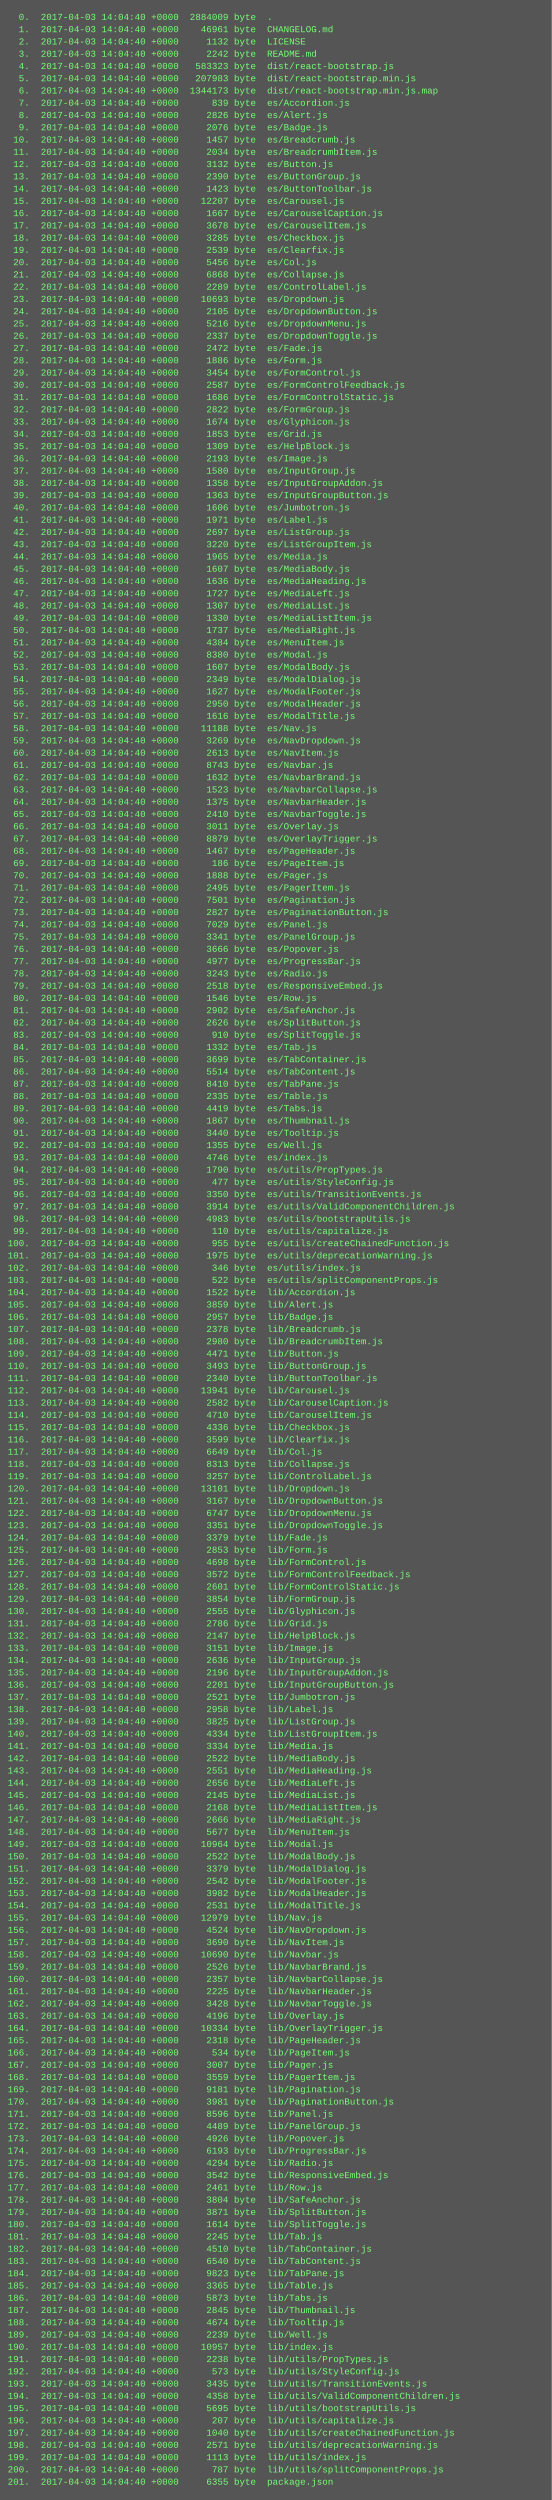
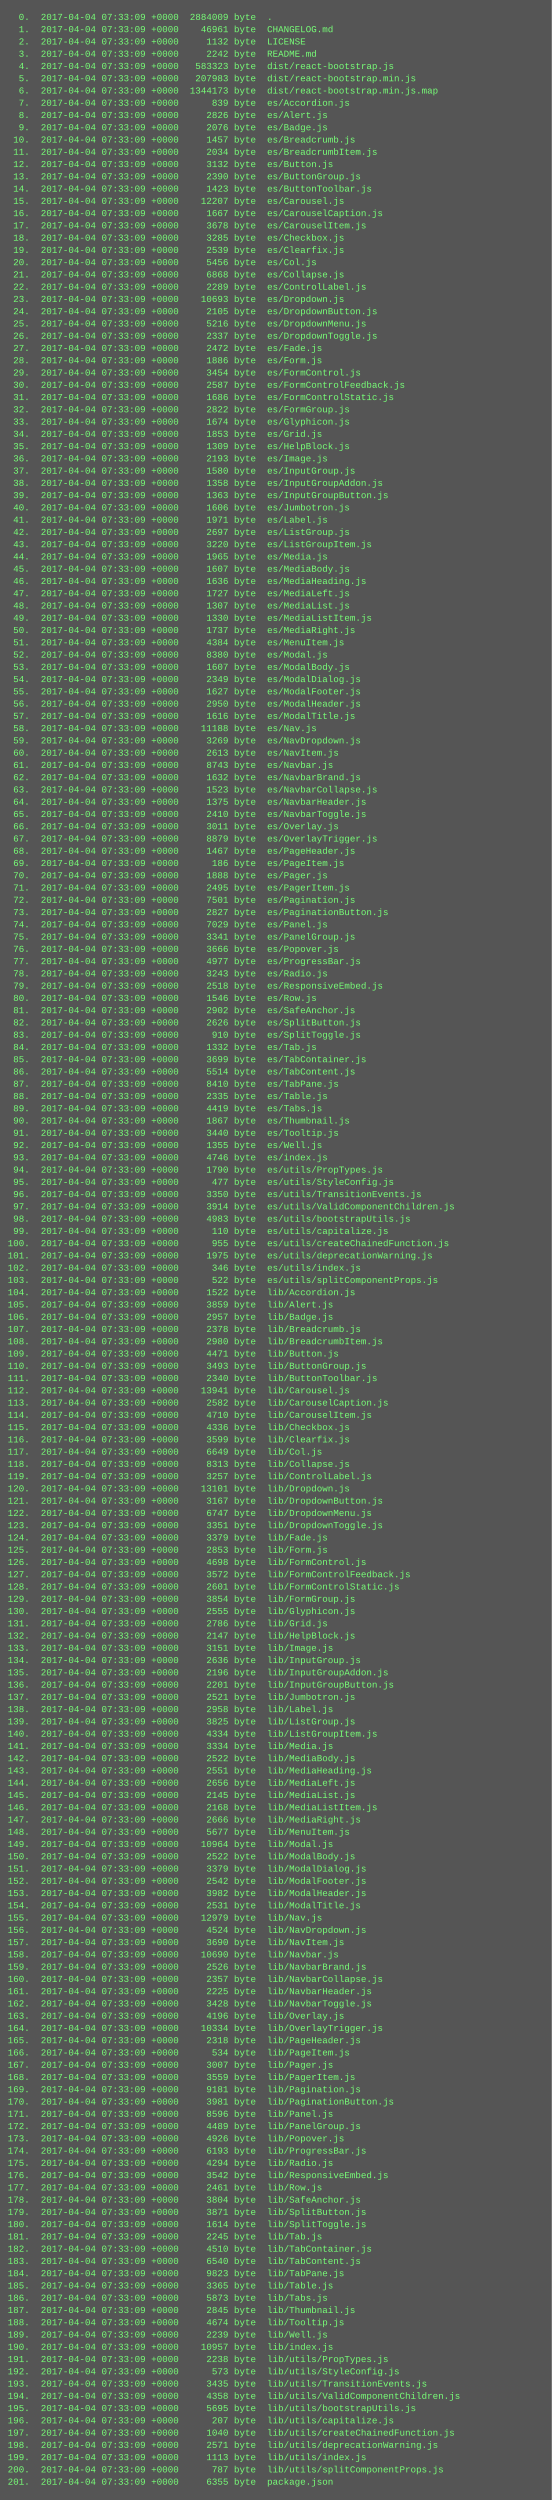
<svg xmlns="http://www.w3.org/2000/svg" height="3262" width="720">
  <rect height="3262" fill="#555" width="720" />
  <text fill="#7f7" font-family="Courier New" font-size="12" xml:space="preserve">
-     <tspan x="10" y="26">  0.  2017-04-03 14:04:40 +0000  2884009 byte  .</tspan>
-     <tspan x="10" y="42">  1.  2017-04-03 14:04:40 +0000    46961 byte  CHANGELOG.md</tspan>
-     <tspan x="10" y="58">  2.  2017-04-03 14:04:40 +0000     1132 byte  LICENSE</tspan>
-     <tspan x="10" y="74">  3.  2017-04-03 14:04:40 +0000     2242 byte  README.md</tspan>
-     <tspan x="10" y="90">  4.  2017-04-03 14:04:40 +0000   583323 byte  dist/react-bootstrap.js</tspan>
-     <tspan x="10" y="106">  5.  2017-04-03 14:04:40 +0000   207983 byte  dist/react-bootstrap.min.js</tspan>
-     <tspan x="10" y="122">  6.  2017-04-03 14:04:40 +0000  1344173 byte  dist/react-bootstrap.min.js.map</tspan>
-     <tspan x="10" y="138">  7.  2017-04-03 14:04:40 +0000      839 byte  es/Accordion.js</tspan>
-     <tspan x="10" y="154">  8.  2017-04-03 14:04:40 +0000     2826 byte  es/Alert.js</tspan>
-     <tspan x="10" y="170">  9.  2017-04-03 14:04:40 +0000     2076 byte  es/Badge.js</tspan>
-     <tspan x="10" y="186"> 10.  2017-04-03 14:04:40 +0000     1457 byte  es/Breadcrumb.js</tspan>
-     <tspan x="10" y="202"> 11.  2017-04-03 14:04:40 +0000     2034 byte  es/BreadcrumbItem.js</tspan>
-     <tspan x="10" y="218"> 12.  2017-04-03 14:04:40 +0000     3132 byte  es/Button.js</tspan>
-     <tspan x="10" y="234"> 13.  2017-04-03 14:04:40 +0000     2390 byte  es/ButtonGroup.js</tspan>
-     <tspan x="10" y="250"> 14.  2017-04-03 14:04:40 +0000     1423 byte  es/ButtonToolbar.js</tspan>
-     <tspan x="10" y="266"> 15.  2017-04-03 14:04:40 +0000    12207 byte  es/Carousel.js</tspan>
-     <tspan x="10" y="282"> 16.  2017-04-03 14:04:40 +0000     1667 byte  es/CarouselCaption.js</tspan>
-     <tspan x="10" y="298"> 17.  2017-04-03 14:04:40 +0000     3678 byte  es/CarouselItem.js</tspan>
-     <tspan x="10" y="314"> 18.  2017-04-03 14:04:40 +0000     3285 byte  es/Checkbox.js</tspan>
-     <tspan x="10" y="330"> 19.  2017-04-03 14:04:40 +0000     2539 byte  es/Clearfix.js</tspan>
-     <tspan x="10" y="346"> 20.  2017-04-03 14:04:40 +0000     5456 byte  es/Col.js</tspan>
-     <tspan x="10" y="362"> 21.  2017-04-03 14:04:40 +0000     6868 byte  es/Collapse.js</tspan>
-     <tspan x="10" y="378"> 22.  2017-04-03 14:04:40 +0000     2289 byte  es/ControlLabel.js</tspan>
-     <tspan x="10" y="394"> 23.  2017-04-03 14:04:40 +0000    10693 byte  es/Dropdown.js</tspan>
-     <tspan x="10" y="410"> 24.  2017-04-03 14:04:40 +0000     2105 byte  es/DropdownButton.js</tspan>
-     <tspan x="10" y="426"> 25.  2017-04-03 14:04:40 +0000     5216 byte  es/DropdownMenu.js</tspan>
-     <tspan x="10" y="442"> 26.  2017-04-03 14:04:40 +0000     2337 byte  es/DropdownToggle.js</tspan>
-     <tspan x="10" y="458"> 27.  2017-04-03 14:04:40 +0000     2472 byte  es/Fade.js</tspan>
-     <tspan x="10" y="474"> 28.  2017-04-03 14:04:40 +0000     1886 byte  es/Form.js</tspan>
-     <tspan x="10" y="490"> 29.  2017-04-03 14:04:40 +0000     3454 byte  es/FormControl.js</tspan>
-     <tspan x="10" y="506"> 30.  2017-04-03 14:04:40 +0000     2587 byte  es/FormControlFeedback.js</tspan>
-     <tspan x="10" y="522"> 31.  2017-04-03 14:04:40 +0000     1686 byte  es/FormControlStatic.js</tspan>
-     <tspan x="10" y="538"> 32.  2017-04-03 14:04:40 +0000     2822 byte  es/FormGroup.js</tspan>
-     <tspan x="10" y="554"> 33.  2017-04-03 14:04:40 +0000     1674 byte  es/Glyphicon.js</tspan>
-     <tspan x="10" y="570"> 34.  2017-04-03 14:04:40 +0000     1853 byte  es/Grid.js</tspan>
-     <tspan x="10" y="586"> 35.  2017-04-03 14:04:40 +0000     1309 byte  es/HelpBlock.js</tspan>
-     <tspan x="10" y="602"> 36.  2017-04-03 14:04:40 +0000     2193 byte  es/Image.js</tspan>
-     <tspan x="10" y="618"> 37.  2017-04-03 14:04:40 +0000     1580 byte  es/InputGroup.js</tspan>
-     <tspan x="10" y="634"> 38.  2017-04-03 14:04:40 +0000     1358 byte  es/InputGroupAddon.js</tspan>
-     <tspan x="10" y="650"> 39.  2017-04-03 14:04:40 +0000     1363 byte  es/InputGroupButton.js</tspan>
-     <tspan x="10" y="666"> 40.  2017-04-03 14:04:40 +0000     1606 byte  es/Jumbotron.js</tspan>
-     <tspan x="10" y="682"> 41.  2017-04-03 14:04:40 +0000     1971 byte  es/Label.js</tspan>
-     <tspan x="10" y="698"> 42.  2017-04-03 14:04:40 +0000     2697 byte  es/ListGroup.js</tspan>
-     <tspan x="10" y="714"> 43.  2017-04-03 14:04:40 +0000     3220 byte  es/ListGroupItem.js</tspan>
-     <tspan x="10" y="730"> 44.  2017-04-03 14:04:40 +0000     1965 byte  es/Media.js</tspan>
-     <tspan x="10" y="746"> 45.  2017-04-03 14:04:40 +0000     1607 byte  es/MediaBody.js</tspan>
-     <tspan x="10" y="762"> 46.  2017-04-03 14:04:40 +0000     1636 byte  es/MediaHeading.js</tspan>
-     <tspan x="10" y="778"> 47.  2017-04-03 14:04:40 +0000     1727 byte  es/MediaLeft.js</tspan>
-     <tspan x="10" y="794"> 48.  2017-04-03 14:04:40 +0000     1307 byte  es/MediaList.js</tspan>
-     <tspan x="10" y="810"> 49.  2017-04-03 14:04:40 +0000     1330 byte  es/MediaListItem.js</tspan>
-     <tspan x="10" y="826"> 50.  2017-04-03 14:04:40 +0000     1737 byte  es/MediaRight.js</tspan>
-     <tspan x="10" y="842"> 51.  2017-04-03 14:04:40 +0000     4384 byte  es/MenuItem.js</tspan>
-     <tspan x="10" y="858"> 52.  2017-04-03 14:04:40 +0000     8380 byte  es/Modal.js</tspan>
-     <tspan x="10" y="874"> 53.  2017-04-03 14:04:40 +0000     1607 byte  es/ModalBody.js</tspan>
-     <tspan x="10" y="890"> 54.  2017-04-03 14:04:40 +0000     2349 byte  es/ModalDialog.js</tspan>
-     <tspan x="10" y="906"> 55.  2017-04-03 14:04:40 +0000     1627 byte  es/ModalFooter.js</tspan>
-     <tspan x="10" y="922"> 56.  2017-04-03 14:04:40 +0000     2950 byte  es/ModalHeader.js</tspan>
-     <tspan x="10" y="938"> 57.  2017-04-03 14:04:40 +0000     1616 byte  es/ModalTitle.js</tspan>
-     <tspan x="10" y="954"> 58.  2017-04-03 14:04:40 +0000    11188 byte  es/Nav.js</tspan>
-     <tspan x="10" y="970"> 59.  2017-04-03 14:04:40 +0000     3269 byte  es/NavDropdown.js</tspan>
-     <tspan x="10" y="986"> 60.  2017-04-03 14:04:40 +0000     2613 byte  es/NavItem.js</tspan>
-     <tspan x="10" y="1002"> 61.  2017-04-03 14:04:40 +0000     8743 byte  es/Navbar.js</tspan>
-     <tspan x="10" y="1018"> 62.  2017-04-03 14:04:40 +0000     1632 byte  es/NavbarBrand.js</tspan>
-     <tspan x="10" y="1034"> 63.  2017-04-03 14:04:40 +0000     1523 byte  es/NavbarCollapse.js</tspan>
-     <tspan x="10" y="1050"> 64.  2017-04-03 14:04:40 +0000     1375 byte  es/NavbarHeader.js</tspan>
-     <tspan x="10" y="1066"> 65.  2017-04-03 14:04:40 +0000     2410 byte  es/NavbarToggle.js</tspan>
-     <tspan x="10" y="1082"> 66.  2017-04-03 14:04:40 +0000     3011 byte  es/Overlay.js</tspan>
-     <tspan x="10" y="1098"> 67.  2017-04-03 14:04:40 +0000     8879 byte  es/OverlayTrigger.js</tspan>
-     <tspan x="10" y="1114"> 68.  2017-04-03 14:04:40 +0000     1467 byte  es/PageHeader.js</tspan>
-     <tspan x="10" y="1130"> 69.  2017-04-03 14:04:40 +0000      186 byte  es/PageItem.js</tspan>
-     <tspan x="10" y="1146"> 70.  2017-04-03 14:04:40 +0000     1888 byte  es/Pager.js</tspan>
-     <tspan x="10" y="1162"> 71.  2017-04-03 14:04:40 +0000     2495 byte  es/PagerItem.js</tspan>
-     <tspan x="10" y="1178"> 72.  2017-04-03 14:04:40 +0000     7501 byte  es/Pagination.js</tspan>
-     <tspan x="10" y="1194"> 73.  2017-04-03 14:04:40 +0000     2827 byte  es/PaginationButton.js</tspan>
-     <tspan x="10" y="1210"> 74.  2017-04-03 14:04:40 +0000     7029 byte  es/Panel.js</tspan>
-     <tspan x="10" y="1226"> 75.  2017-04-03 14:04:40 +0000     3341 byte  es/PanelGroup.js</tspan>
-     <tspan x="10" y="1242"> 76.  2017-04-03 14:04:40 +0000     3666 byte  es/Popover.js</tspan>
-     <tspan x="10" y="1258"> 77.  2017-04-03 14:04:40 +0000     4977 byte  es/ProgressBar.js</tspan>
-     <tspan x="10" y="1274"> 78.  2017-04-03 14:04:40 +0000     3243 byte  es/Radio.js</tspan>
-     <tspan x="10" y="1290"> 79.  2017-04-03 14:04:40 +0000     2518 byte  es/ResponsiveEmbed.js</tspan>
-     <tspan x="10" y="1306"> 80.  2017-04-03 14:04:40 +0000     1546 byte  es/Row.js</tspan>
-     <tspan x="10" y="1322"> 81.  2017-04-03 14:04:40 +0000     2902 byte  es/SafeAnchor.js</tspan>
-     <tspan x="10" y="1338"> 82.  2017-04-03 14:04:40 +0000     2626 byte  es/SplitButton.js</tspan>
-     <tspan x="10" y="1354"> 83.  2017-04-03 14:04:40 +0000      910 byte  es/SplitToggle.js</tspan>
-     <tspan x="10" y="1370"> 84.  2017-04-03 14:04:40 +0000     1332 byte  es/Tab.js</tspan>
-     <tspan x="10" y="1386"> 85.  2017-04-03 14:04:40 +0000     3699 byte  es/TabContainer.js</tspan>
-     <tspan x="10" y="1402"> 86.  2017-04-03 14:04:40 +0000     5514 byte  es/TabContent.js</tspan>
-     <tspan x="10" y="1418"> 87.  2017-04-03 14:04:40 +0000     8410 byte  es/TabPane.js</tspan>
-     <tspan x="10" y="1434"> 88.  2017-04-03 14:04:40 +0000     2335 byte  es/Table.js</tspan>
-     <tspan x="10" y="1450"> 89.  2017-04-03 14:04:40 +0000     4419 byte  es/Tabs.js</tspan>
-     <tspan x="10" y="1466"> 90.  2017-04-03 14:04:40 +0000     1867 byte  es/Thumbnail.js</tspan>
-     <tspan x="10" y="1482"> 91.  2017-04-03 14:04:40 +0000     3440 byte  es/Tooltip.js</tspan>
-     <tspan x="10" y="1498"> 92.  2017-04-03 14:04:40 +0000     1355 byte  es/Well.js</tspan>
-     <tspan x="10" y="1514"> 93.  2017-04-03 14:04:40 +0000     4746 byte  es/index.js</tspan>
-     <tspan x="10" y="1530"> 94.  2017-04-03 14:04:40 +0000     1790 byte  es/utils/PropTypes.js</tspan>
-     <tspan x="10" y="1546"> 95.  2017-04-03 14:04:40 +0000      477 byte  es/utils/StyleConfig.js</tspan>
-     <tspan x="10" y="1562"> 96.  2017-04-03 14:04:40 +0000     3350 byte  es/utils/TransitionEvents.js</tspan>
-     <tspan x="10" y="1578"> 97.  2017-04-03 14:04:40 +0000     3914 byte  es/utils/ValidComponentChildren.js</tspan>
-     <tspan x="10" y="1594"> 98.  2017-04-03 14:04:40 +0000     4983 byte  es/utils/bootstrapUtils.js</tspan>
-     <tspan x="10" y="1610"> 99.  2017-04-03 14:04:40 +0000      110 byte  es/utils/capitalize.js</tspan>
-     <tspan x="10" y="1626">100.  2017-04-03 14:04:40 +0000      955 byte  es/utils/createChainedFunction.js</tspan>
-     <tspan x="10" y="1642">101.  2017-04-03 14:04:40 +0000     1975 byte  es/utils/deprecationWarning.js</tspan>
-     <tspan x="10" y="1658">102.  2017-04-03 14:04:40 +0000      346 byte  es/utils/index.js</tspan>
-     <tspan x="10" y="1674">103.  2017-04-03 14:04:40 +0000      522 byte  es/utils/splitComponentProps.js</tspan>
-     <tspan x="10" y="1690">104.  2017-04-03 14:04:40 +0000     1522 byte  lib/Accordion.js</tspan>
-     <tspan x="10" y="1706">105.  2017-04-03 14:04:40 +0000     3859 byte  lib/Alert.js</tspan>
-     <tspan x="10" y="1722">106.  2017-04-03 14:04:40 +0000     2957 byte  lib/Badge.js</tspan>
-     <tspan x="10" y="1738">107.  2017-04-03 14:04:40 +0000     2378 byte  lib/Breadcrumb.js</tspan>
-     <tspan x="10" y="1754">108.  2017-04-03 14:04:40 +0000     2980 byte  lib/BreadcrumbItem.js</tspan>
-     <tspan x="10" y="1770">109.  2017-04-03 14:04:40 +0000     4471 byte  lib/Button.js</tspan>
-     <tspan x="10" y="1786">110.  2017-04-03 14:04:40 +0000     3493 byte  lib/ButtonGroup.js</tspan>
-     <tspan x="10" y="1802">111.  2017-04-03 14:04:40 +0000     2340 byte  lib/ButtonToolbar.js</tspan>
-     <tspan x="10" y="1818">112.  2017-04-03 14:04:40 +0000    13941 byte  lib/Carousel.js</tspan>
-     <tspan x="10" y="1834">113.  2017-04-03 14:04:40 +0000     2582 byte  lib/CarouselCaption.js</tspan>
-     <tspan x="10" y="1850">114.  2017-04-03 14:04:40 +0000     4710 byte  lib/CarouselItem.js</tspan>
-     <tspan x="10" y="1866">115.  2017-04-03 14:04:40 +0000     4336 byte  lib/Checkbox.js</tspan>
-     <tspan x="10" y="1882">116.  2017-04-03 14:04:40 +0000     3599 byte  lib/Clearfix.js</tspan>
-     <tspan x="10" y="1898">117.  2017-04-03 14:04:40 +0000     6649 byte  lib/Col.js</tspan>
-     <tspan x="10" y="1914">118.  2017-04-03 14:04:40 +0000     8313 byte  lib/Collapse.js</tspan>
-     <tspan x="10" y="1930">119.  2017-04-03 14:04:40 +0000     3257 byte  lib/ControlLabel.js</tspan>
-     <tspan x="10" y="1946">120.  2017-04-03 14:04:40 +0000    13101 byte  lib/Dropdown.js</tspan>
-     <tspan x="10" y="1962">121.  2017-04-03 14:04:40 +0000     3167 byte  lib/DropdownButton.js</tspan>
-     <tspan x="10" y="1978">122.  2017-04-03 14:04:40 +0000     6747 byte  lib/DropdownMenu.js</tspan>
-     <tspan x="10" y="1994">123.  2017-04-03 14:04:40 +0000     3351 byte  lib/DropdownToggle.js</tspan>
-     <tspan x="10" y="2010">124.  2017-04-03 14:04:40 +0000     3379 byte  lib/Fade.js</tspan>
-     <tspan x="10" y="2026">125.  2017-04-03 14:04:40 +0000     2853 byte  lib/Form.js</tspan>
-     <tspan x="10" y="2042">126.  2017-04-03 14:04:40 +0000     4698 byte  lib/FormControl.js</tspan>
-     <tspan x="10" y="2058">127.  2017-04-03 14:04:40 +0000     3572 byte  lib/FormControlFeedback.js</tspan>
-     <tspan x="10" y="2074">128.  2017-04-03 14:04:40 +0000     2601 byte  lib/FormControlStatic.js</tspan>
-     <tspan x="10" y="2090">129.  2017-04-03 14:04:40 +0000     3854 byte  lib/FormGroup.js</tspan>
-     <tspan x="10" y="2106">130.  2017-04-03 14:04:40 +0000     2555 byte  lib/Glyphicon.js</tspan>
-     <tspan x="10" y="2122">131.  2017-04-03 14:04:40 +0000     2786 byte  lib/Grid.js</tspan>
-     <tspan x="10" y="2138">132.  2017-04-03 14:04:40 +0000     2147 byte  lib/HelpBlock.js</tspan>
-     <tspan x="10" y="2154">133.  2017-04-03 14:04:40 +0000     3151 byte  lib/Image.js</tspan>
-     <tspan x="10" y="2170">134.  2017-04-03 14:04:40 +0000     2636 byte  lib/InputGroup.js</tspan>
-     <tspan x="10" y="2186">135.  2017-04-03 14:04:40 +0000     2196 byte  lib/InputGroupAddon.js</tspan>
-     <tspan x="10" y="2202">136.  2017-04-03 14:04:40 +0000     2201 byte  lib/InputGroupButton.js</tspan>
-     <tspan x="10" y="2218">137.  2017-04-03 14:04:40 +0000     2521 byte  lib/Jumbotron.js</tspan>
-     <tspan x="10" y="2234">138.  2017-04-03 14:04:40 +0000     2958 byte  lib/Label.js</tspan>
-     <tspan x="10" y="2250">139.  2017-04-03 14:04:40 +0000     3825 byte  lib/ListGroup.js</tspan>
-     <tspan x="10" y="2266">140.  2017-04-03 14:04:40 +0000     4334 byte  lib/ListGroupItem.js</tspan>
-     <tspan x="10" y="2282">141.  2017-04-03 14:04:40 +0000     3334 byte  lib/Media.js</tspan>
-     <tspan x="10" y="2298">142.  2017-04-03 14:04:40 +0000     2522 byte  lib/MediaBody.js</tspan>
-     <tspan x="10" y="2314">143.  2017-04-03 14:04:40 +0000     2551 byte  lib/MediaHeading.js</tspan>
-     <tspan x="10" y="2330">144.  2017-04-03 14:04:40 +0000     2656 byte  lib/MediaLeft.js</tspan>
-     <tspan x="10" y="2346">145.  2017-04-03 14:04:40 +0000     2145 byte  lib/MediaList.js</tspan>
-     <tspan x="10" y="2362">146.  2017-04-03 14:04:40 +0000     2168 byte  lib/MediaListItem.js</tspan>
-     <tspan x="10" y="2378">147.  2017-04-03 14:04:40 +0000     2666 byte  lib/MediaRight.js</tspan>
-     <tspan x="10" y="2394">148.  2017-04-03 14:04:40 +0000     5677 byte  lib/MenuItem.js</tspan>
-     <tspan x="10" y="2410">149.  2017-04-03 14:04:40 +0000    10964 byte  lib/Modal.js</tspan>
-     <tspan x="10" y="2426">150.  2017-04-03 14:04:40 +0000     2522 byte  lib/ModalBody.js</tspan>
-     <tspan x="10" y="2442">151.  2017-04-03 14:04:40 +0000     3379 byte  lib/ModalDialog.js</tspan>
-     <tspan x="10" y="2458">152.  2017-04-03 14:04:40 +0000     2542 byte  lib/ModalFooter.js</tspan>
-     <tspan x="10" y="2474">153.  2017-04-03 14:04:40 +0000     3982 byte  lib/ModalHeader.js</tspan>
-     <tspan x="10" y="2490">154.  2017-04-03 14:04:40 +0000     2531 byte  lib/ModalTitle.js</tspan>
-     <tspan x="10" y="2506">155.  2017-04-03 14:04:40 +0000    12979 byte  lib/Nav.js</tspan>
-     <tspan x="10" y="2522">156.  2017-04-03 14:04:40 +0000     4524 byte  lib/NavDropdown.js</tspan>
-     <tspan x="10" y="2538">157.  2017-04-03 14:04:40 +0000     3690 byte  lib/NavItem.js</tspan>
-     <tspan x="10" y="2554">158.  2017-04-03 14:04:40 +0000    10690 byte  lib/Navbar.js</tspan>
-     <tspan x="10" y="2570">159.  2017-04-03 14:04:40 +0000     2526 byte  lib/NavbarBrand.js</tspan>
-     <tspan x="10" y="2586">160.  2017-04-03 14:04:40 +0000     2357 byte  lib/NavbarCollapse.js</tspan>
-     <tspan x="10" y="2602">161.  2017-04-03 14:04:40 +0000     2225 byte  lib/NavbarHeader.js</tspan>
-     <tspan x="10" y="2618">162.  2017-04-03 14:04:40 +0000     3428 byte  lib/NavbarToggle.js</tspan>
-     <tspan x="10" y="2634">163.  2017-04-03 14:04:40 +0000     4196 byte  lib/Overlay.js</tspan>
-     <tspan x="10" y="2650">164.  2017-04-03 14:04:40 +0000    10334 byte  lib/OverlayTrigger.js</tspan>
-     <tspan x="10" y="2666">165.  2017-04-03 14:04:40 +0000     2318 byte  lib/PageHeader.js</tspan>
-     <tspan x="10" y="2682">166.  2017-04-03 14:04:40 +0000      534 byte  lib/PageItem.js</tspan>
-     <tspan x="10" y="2698">167.  2017-04-03 14:04:40 +0000     3007 byte  lib/Pager.js</tspan>
-     <tspan x="10" y="2714">168.  2017-04-03 14:04:40 +0000     3559 byte  lib/PagerItem.js</tspan>
-     <tspan x="10" y="2730">169.  2017-04-03 14:04:40 +0000     9181 byte  lib/Pagination.js</tspan>
-     <tspan x="10" y="2746">170.  2017-04-03 14:04:40 +0000     3981 byte  lib/PaginationButton.js</tspan>
-     <tspan x="10" y="2762">171.  2017-04-03 14:04:40 +0000     8596 byte  lib/Panel.js</tspan>
-     <tspan x="10" y="2778">172.  2017-04-03 14:04:40 +0000     4489 byte  lib/PanelGroup.js</tspan>
-     <tspan x="10" y="2794">173.  2017-04-03 14:04:40 +0000     4926 byte  lib/Popover.js</tspan>
-     <tspan x="10" y="2810">174.  2017-04-03 14:04:40 +0000     6193 byte  lib/ProgressBar.js</tspan>
-     <tspan x="10" y="2826">175.  2017-04-03 14:04:40 +0000     4294 byte  lib/Radio.js</tspan>
-     <tspan x="10" y="2842">176.  2017-04-03 14:04:40 +0000     3542 byte  lib/ResponsiveEmbed.js</tspan>
-     <tspan x="10" y="2858">177.  2017-04-03 14:04:40 +0000     2461 byte  lib/Row.js</tspan>
-     <tspan x="10" y="2874">178.  2017-04-03 14:04:40 +0000     3804 byte  lib/SafeAnchor.js</tspan>
-     <tspan x="10" y="2890">179.  2017-04-03 14:04:40 +0000     3871 byte  lib/SplitButton.js</tspan>
-     <tspan x="10" y="2906">180.  2017-04-03 14:04:40 +0000     1614 byte  lib/SplitToggle.js</tspan>
-     <tspan x="10" y="2922">181.  2017-04-03 14:04:40 +0000     2245 byte  lib/Tab.js</tspan>
-     <tspan x="10" y="2938">182.  2017-04-03 14:04:40 +0000     4510 byte  lib/TabContainer.js</tspan>
-     <tspan x="10" y="2954">183.  2017-04-03 14:04:40 +0000     6540 byte  lib/TabContent.js</tspan>
-     <tspan x="10" y="2970">184.  2017-04-03 14:04:40 +0000     9823 byte  lib/TabPane.js</tspan>
-     <tspan x="10" y="2986">185.  2017-04-03 14:04:40 +0000     3365 byte  lib/Table.js</tspan>
-     <tspan x="10" y="3002">186.  2017-04-03 14:04:40 +0000     5873 byte  lib/Tabs.js</tspan>
-     <tspan x="10" y="3018">187.  2017-04-03 14:04:40 +0000     2845 byte  lib/Thumbnail.js</tspan>
-     <tspan x="10" y="3034">188.  2017-04-03 14:04:40 +0000     4674 byte  lib/Tooltip.js</tspan>
-     <tspan x="10" y="3050">189.  2017-04-03 14:04:40 +0000     2239 byte  lib/Well.js</tspan>
-     <tspan x="10" y="3066">190.  2017-04-03 14:04:40 +0000    10957 byte  lib/index.js</tspan>
-     <tspan x="10" y="3082">191.  2017-04-03 14:04:40 +0000     2238 byte  lib/utils/PropTypes.js</tspan>
-     <tspan x="10" y="3098">192.  2017-04-03 14:04:40 +0000      573 byte  lib/utils/StyleConfig.js</tspan>
-     <tspan x="10" y="3114">193.  2017-04-03 14:04:40 +0000     3435 byte  lib/utils/TransitionEvents.js</tspan>
-     <tspan x="10" y="3130">194.  2017-04-03 14:04:40 +0000     4358 byte  lib/utils/ValidComponentChildren.js</tspan>
-     <tspan x="10" y="3146">195.  2017-04-03 14:04:40 +0000     5695 byte  lib/utils/bootstrapUtils.js</tspan>
-     <tspan x="10" y="3162">196.  2017-04-03 14:04:40 +0000      207 byte  lib/utils/capitalize.js</tspan>
-     <tspan x="10" y="3178">197.  2017-04-03 14:04:40 +0000     1040 byte  lib/utils/createChainedFunction.js</tspan>
-     <tspan x="10" y="3194">198.  2017-04-03 14:04:40 +0000     2571 byte  lib/utils/deprecationWarning.js</tspan>
-     <tspan x="10" y="3210">199.  2017-04-03 14:04:40 +0000     1113 byte  lib/utils/index.js</tspan>
-     <tspan x="10" y="3226">200.  2017-04-03 14:04:40 +0000      787 byte  lib/utils/splitComponentProps.js</tspan>
-     <tspan x="10" y="3242">201.  2017-04-03 14:04:40 +0000     6355 byte  package.json</tspan>
+     <tspan x="10" y="26">  0.  2017-04-04 07:33:09 +0000  2884009 byte  .</tspan>
+     <tspan x="10" y="42">  1.  2017-04-04 07:33:09 +0000    46961 byte  CHANGELOG.md</tspan>
+     <tspan x="10" y="58">  2.  2017-04-04 07:33:09 +0000     1132 byte  LICENSE</tspan>
+     <tspan x="10" y="74">  3.  2017-04-04 07:33:09 +0000     2242 byte  README.md</tspan>
+     <tspan x="10" y="90">  4.  2017-04-04 07:33:09 +0000   583323 byte  dist/react-bootstrap.js</tspan>
+     <tspan x="10" y="106">  5.  2017-04-04 07:33:09 +0000   207983 byte  dist/react-bootstrap.min.js</tspan>
+     <tspan x="10" y="122">  6.  2017-04-04 07:33:09 +0000  1344173 byte  dist/react-bootstrap.min.js.map</tspan>
+     <tspan x="10" y="138">  7.  2017-04-04 07:33:09 +0000      839 byte  es/Accordion.js</tspan>
+     <tspan x="10" y="154">  8.  2017-04-04 07:33:09 +0000     2826 byte  es/Alert.js</tspan>
+     <tspan x="10" y="170">  9.  2017-04-04 07:33:09 +0000     2076 byte  es/Badge.js</tspan>
+     <tspan x="10" y="186"> 10.  2017-04-04 07:33:09 +0000     1457 byte  es/Breadcrumb.js</tspan>
+     <tspan x="10" y="202"> 11.  2017-04-04 07:33:09 +0000     2034 byte  es/BreadcrumbItem.js</tspan>
+     <tspan x="10" y="218"> 12.  2017-04-04 07:33:09 +0000     3132 byte  es/Button.js</tspan>
+     <tspan x="10" y="234"> 13.  2017-04-04 07:33:09 +0000     2390 byte  es/ButtonGroup.js</tspan>
+     <tspan x="10" y="250"> 14.  2017-04-04 07:33:09 +0000     1423 byte  es/ButtonToolbar.js</tspan>
+     <tspan x="10" y="266"> 15.  2017-04-04 07:33:09 +0000    12207 byte  es/Carousel.js</tspan>
+     <tspan x="10" y="282"> 16.  2017-04-04 07:33:09 +0000     1667 byte  es/CarouselCaption.js</tspan>
+     <tspan x="10" y="298"> 17.  2017-04-04 07:33:09 +0000     3678 byte  es/CarouselItem.js</tspan>
+     <tspan x="10" y="314"> 18.  2017-04-04 07:33:09 +0000     3285 byte  es/Checkbox.js</tspan>
+     <tspan x="10" y="330"> 19.  2017-04-04 07:33:09 +0000     2539 byte  es/Clearfix.js</tspan>
+     <tspan x="10" y="346"> 20.  2017-04-04 07:33:09 +0000     5456 byte  es/Col.js</tspan>
+     <tspan x="10" y="362"> 21.  2017-04-04 07:33:09 +0000     6868 byte  es/Collapse.js</tspan>
+     <tspan x="10" y="378"> 22.  2017-04-04 07:33:09 +0000     2289 byte  es/ControlLabel.js</tspan>
+     <tspan x="10" y="394"> 23.  2017-04-04 07:33:09 +0000    10693 byte  es/Dropdown.js</tspan>
+     <tspan x="10" y="410"> 24.  2017-04-04 07:33:09 +0000     2105 byte  es/DropdownButton.js</tspan>
+     <tspan x="10" y="426"> 25.  2017-04-04 07:33:09 +0000     5216 byte  es/DropdownMenu.js</tspan>
+     <tspan x="10" y="442"> 26.  2017-04-04 07:33:09 +0000     2337 byte  es/DropdownToggle.js</tspan>
+     <tspan x="10" y="458"> 27.  2017-04-04 07:33:09 +0000     2472 byte  es/Fade.js</tspan>
+     <tspan x="10" y="474"> 28.  2017-04-04 07:33:09 +0000     1886 byte  es/Form.js</tspan>
+     <tspan x="10" y="490"> 29.  2017-04-04 07:33:09 +0000     3454 byte  es/FormControl.js</tspan>
+     <tspan x="10" y="506"> 30.  2017-04-04 07:33:09 +0000     2587 byte  es/FormControlFeedback.js</tspan>
+     <tspan x="10" y="522"> 31.  2017-04-04 07:33:09 +0000     1686 byte  es/FormControlStatic.js</tspan>
+     <tspan x="10" y="538"> 32.  2017-04-04 07:33:09 +0000     2822 byte  es/FormGroup.js</tspan>
+     <tspan x="10" y="554"> 33.  2017-04-04 07:33:09 +0000     1674 byte  es/Glyphicon.js</tspan>
+     <tspan x="10" y="570"> 34.  2017-04-04 07:33:09 +0000     1853 byte  es/Grid.js</tspan>
+     <tspan x="10" y="586"> 35.  2017-04-04 07:33:09 +0000     1309 byte  es/HelpBlock.js</tspan>
+     <tspan x="10" y="602"> 36.  2017-04-04 07:33:09 +0000     2193 byte  es/Image.js</tspan>
+     <tspan x="10" y="618"> 37.  2017-04-04 07:33:09 +0000     1580 byte  es/InputGroup.js</tspan>
+     <tspan x="10" y="634"> 38.  2017-04-04 07:33:09 +0000     1358 byte  es/InputGroupAddon.js</tspan>
+     <tspan x="10" y="650"> 39.  2017-04-04 07:33:09 +0000     1363 byte  es/InputGroupButton.js</tspan>
+     <tspan x="10" y="666"> 40.  2017-04-04 07:33:09 +0000     1606 byte  es/Jumbotron.js</tspan>
+     <tspan x="10" y="682"> 41.  2017-04-04 07:33:09 +0000     1971 byte  es/Label.js</tspan>
+     <tspan x="10" y="698"> 42.  2017-04-04 07:33:09 +0000     2697 byte  es/ListGroup.js</tspan>
+     <tspan x="10" y="714"> 43.  2017-04-04 07:33:09 +0000     3220 byte  es/ListGroupItem.js</tspan>
+     <tspan x="10" y="730"> 44.  2017-04-04 07:33:09 +0000     1965 byte  es/Media.js</tspan>
+     <tspan x="10" y="746"> 45.  2017-04-04 07:33:09 +0000     1607 byte  es/MediaBody.js</tspan>
+     <tspan x="10" y="762"> 46.  2017-04-04 07:33:09 +0000     1636 byte  es/MediaHeading.js</tspan>
+     <tspan x="10" y="778"> 47.  2017-04-04 07:33:09 +0000     1727 byte  es/MediaLeft.js</tspan>
+     <tspan x="10" y="794"> 48.  2017-04-04 07:33:09 +0000     1307 byte  es/MediaList.js</tspan>
+     <tspan x="10" y="810"> 49.  2017-04-04 07:33:09 +0000     1330 byte  es/MediaListItem.js</tspan>
+     <tspan x="10" y="826"> 50.  2017-04-04 07:33:09 +0000     1737 byte  es/MediaRight.js</tspan>
+     <tspan x="10" y="842"> 51.  2017-04-04 07:33:09 +0000     4384 byte  es/MenuItem.js</tspan>
+     <tspan x="10" y="858"> 52.  2017-04-04 07:33:09 +0000     8380 byte  es/Modal.js</tspan>
+     <tspan x="10" y="874"> 53.  2017-04-04 07:33:09 +0000     1607 byte  es/ModalBody.js</tspan>
+     <tspan x="10" y="890"> 54.  2017-04-04 07:33:09 +0000     2349 byte  es/ModalDialog.js</tspan>
+     <tspan x="10" y="906"> 55.  2017-04-04 07:33:09 +0000     1627 byte  es/ModalFooter.js</tspan>
+     <tspan x="10" y="922"> 56.  2017-04-04 07:33:09 +0000     2950 byte  es/ModalHeader.js</tspan>
+     <tspan x="10" y="938"> 57.  2017-04-04 07:33:09 +0000     1616 byte  es/ModalTitle.js</tspan>
+     <tspan x="10" y="954"> 58.  2017-04-04 07:33:09 +0000    11188 byte  es/Nav.js</tspan>
+     <tspan x="10" y="970"> 59.  2017-04-04 07:33:09 +0000     3269 byte  es/NavDropdown.js</tspan>
+     <tspan x="10" y="986"> 60.  2017-04-04 07:33:09 +0000     2613 byte  es/NavItem.js</tspan>
+     <tspan x="10" y="1002"> 61.  2017-04-04 07:33:09 +0000     8743 byte  es/Navbar.js</tspan>
+     <tspan x="10" y="1018"> 62.  2017-04-04 07:33:09 +0000     1632 byte  es/NavbarBrand.js</tspan>
+     <tspan x="10" y="1034"> 63.  2017-04-04 07:33:09 +0000     1523 byte  es/NavbarCollapse.js</tspan>
+     <tspan x="10" y="1050"> 64.  2017-04-04 07:33:09 +0000     1375 byte  es/NavbarHeader.js</tspan>
+     <tspan x="10" y="1066"> 65.  2017-04-04 07:33:09 +0000     2410 byte  es/NavbarToggle.js</tspan>
+     <tspan x="10" y="1082"> 66.  2017-04-04 07:33:09 +0000     3011 byte  es/Overlay.js</tspan>
+     <tspan x="10" y="1098"> 67.  2017-04-04 07:33:09 +0000     8879 byte  es/OverlayTrigger.js</tspan>
+     <tspan x="10" y="1114"> 68.  2017-04-04 07:33:09 +0000     1467 byte  es/PageHeader.js</tspan>
+     <tspan x="10" y="1130"> 69.  2017-04-04 07:33:09 +0000      186 byte  es/PageItem.js</tspan>
+     <tspan x="10" y="1146"> 70.  2017-04-04 07:33:09 +0000     1888 byte  es/Pager.js</tspan>
+     <tspan x="10" y="1162"> 71.  2017-04-04 07:33:09 +0000     2495 byte  es/PagerItem.js</tspan>
+     <tspan x="10" y="1178"> 72.  2017-04-04 07:33:09 +0000     7501 byte  es/Pagination.js</tspan>
+     <tspan x="10" y="1194"> 73.  2017-04-04 07:33:09 +0000     2827 byte  es/PaginationButton.js</tspan>
+     <tspan x="10" y="1210"> 74.  2017-04-04 07:33:09 +0000     7029 byte  es/Panel.js</tspan>
+     <tspan x="10" y="1226"> 75.  2017-04-04 07:33:09 +0000     3341 byte  es/PanelGroup.js</tspan>
+     <tspan x="10" y="1242"> 76.  2017-04-04 07:33:09 +0000     3666 byte  es/Popover.js</tspan>
+     <tspan x="10" y="1258"> 77.  2017-04-04 07:33:09 +0000     4977 byte  es/ProgressBar.js</tspan>
+     <tspan x="10" y="1274"> 78.  2017-04-04 07:33:09 +0000     3243 byte  es/Radio.js</tspan>
+     <tspan x="10" y="1290"> 79.  2017-04-04 07:33:09 +0000     2518 byte  es/ResponsiveEmbed.js</tspan>
+     <tspan x="10" y="1306"> 80.  2017-04-04 07:33:09 +0000     1546 byte  es/Row.js</tspan>
+     <tspan x="10" y="1322"> 81.  2017-04-04 07:33:09 +0000     2902 byte  es/SafeAnchor.js</tspan>
+     <tspan x="10" y="1338"> 82.  2017-04-04 07:33:09 +0000     2626 byte  es/SplitButton.js</tspan>
+     <tspan x="10" y="1354"> 83.  2017-04-04 07:33:09 +0000      910 byte  es/SplitToggle.js</tspan>
+     <tspan x="10" y="1370"> 84.  2017-04-04 07:33:09 +0000     1332 byte  es/Tab.js</tspan>
+     <tspan x="10" y="1386"> 85.  2017-04-04 07:33:09 +0000     3699 byte  es/TabContainer.js</tspan>
+     <tspan x="10" y="1402"> 86.  2017-04-04 07:33:09 +0000     5514 byte  es/TabContent.js</tspan>
+     <tspan x="10" y="1418"> 87.  2017-04-04 07:33:09 +0000     8410 byte  es/TabPane.js</tspan>
+     <tspan x="10" y="1434"> 88.  2017-04-04 07:33:09 +0000     2335 byte  es/Table.js</tspan>
+     <tspan x="10" y="1450"> 89.  2017-04-04 07:33:09 +0000     4419 byte  es/Tabs.js</tspan>
+     <tspan x="10" y="1466"> 90.  2017-04-04 07:33:09 +0000     1867 byte  es/Thumbnail.js</tspan>
+     <tspan x="10" y="1482"> 91.  2017-04-04 07:33:09 +0000     3440 byte  es/Tooltip.js</tspan>
+     <tspan x="10" y="1498"> 92.  2017-04-04 07:33:09 +0000     1355 byte  es/Well.js</tspan>
+     <tspan x="10" y="1514"> 93.  2017-04-04 07:33:09 +0000     4746 byte  es/index.js</tspan>
+     <tspan x="10" y="1530"> 94.  2017-04-04 07:33:09 +0000     1790 byte  es/utils/PropTypes.js</tspan>
+     <tspan x="10" y="1546"> 95.  2017-04-04 07:33:09 +0000      477 byte  es/utils/StyleConfig.js</tspan>
+     <tspan x="10" y="1562"> 96.  2017-04-04 07:33:09 +0000     3350 byte  es/utils/TransitionEvents.js</tspan>
+     <tspan x="10" y="1578"> 97.  2017-04-04 07:33:09 +0000     3914 byte  es/utils/ValidComponentChildren.js</tspan>
+     <tspan x="10" y="1594"> 98.  2017-04-04 07:33:09 +0000     4983 byte  es/utils/bootstrapUtils.js</tspan>
+     <tspan x="10" y="1610"> 99.  2017-04-04 07:33:09 +0000      110 byte  es/utils/capitalize.js</tspan>
+     <tspan x="10" y="1626">100.  2017-04-04 07:33:09 +0000      955 byte  es/utils/createChainedFunction.js</tspan>
+     <tspan x="10" y="1642">101.  2017-04-04 07:33:09 +0000     1975 byte  es/utils/deprecationWarning.js</tspan>
+     <tspan x="10" y="1658">102.  2017-04-04 07:33:09 +0000      346 byte  es/utils/index.js</tspan>
+     <tspan x="10" y="1674">103.  2017-04-04 07:33:09 +0000      522 byte  es/utils/splitComponentProps.js</tspan>
+     <tspan x="10" y="1690">104.  2017-04-04 07:33:09 +0000     1522 byte  lib/Accordion.js</tspan>
+     <tspan x="10" y="1706">105.  2017-04-04 07:33:09 +0000     3859 byte  lib/Alert.js</tspan>
+     <tspan x="10" y="1722">106.  2017-04-04 07:33:09 +0000     2957 byte  lib/Badge.js</tspan>
+     <tspan x="10" y="1738">107.  2017-04-04 07:33:09 +0000     2378 byte  lib/Breadcrumb.js</tspan>
+     <tspan x="10" y="1754">108.  2017-04-04 07:33:09 +0000     2980 byte  lib/BreadcrumbItem.js</tspan>
+     <tspan x="10" y="1770">109.  2017-04-04 07:33:09 +0000     4471 byte  lib/Button.js</tspan>
+     <tspan x="10" y="1786">110.  2017-04-04 07:33:09 +0000     3493 byte  lib/ButtonGroup.js</tspan>
+     <tspan x="10" y="1802">111.  2017-04-04 07:33:09 +0000     2340 byte  lib/ButtonToolbar.js</tspan>
+     <tspan x="10" y="1818">112.  2017-04-04 07:33:09 +0000    13941 byte  lib/Carousel.js</tspan>
+     <tspan x="10" y="1834">113.  2017-04-04 07:33:09 +0000     2582 byte  lib/CarouselCaption.js</tspan>
+     <tspan x="10" y="1850">114.  2017-04-04 07:33:09 +0000     4710 byte  lib/CarouselItem.js</tspan>
+     <tspan x="10" y="1866">115.  2017-04-04 07:33:09 +0000     4336 byte  lib/Checkbox.js</tspan>
+     <tspan x="10" y="1882">116.  2017-04-04 07:33:09 +0000     3599 byte  lib/Clearfix.js</tspan>
+     <tspan x="10" y="1898">117.  2017-04-04 07:33:09 +0000     6649 byte  lib/Col.js</tspan>
+     <tspan x="10" y="1914">118.  2017-04-04 07:33:09 +0000     8313 byte  lib/Collapse.js</tspan>
+     <tspan x="10" y="1930">119.  2017-04-04 07:33:09 +0000     3257 byte  lib/ControlLabel.js</tspan>
+     <tspan x="10" y="1946">120.  2017-04-04 07:33:09 +0000    13101 byte  lib/Dropdown.js</tspan>
+     <tspan x="10" y="1962">121.  2017-04-04 07:33:09 +0000     3167 byte  lib/DropdownButton.js</tspan>
+     <tspan x="10" y="1978">122.  2017-04-04 07:33:09 +0000     6747 byte  lib/DropdownMenu.js</tspan>
+     <tspan x="10" y="1994">123.  2017-04-04 07:33:09 +0000     3351 byte  lib/DropdownToggle.js</tspan>
+     <tspan x="10" y="2010">124.  2017-04-04 07:33:09 +0000     3379 byte  lib/Fade.js</tspan>
+     <tspan x="10" y="2026">125.  2017-04-04 07:33:09 +0000     2853 byte  lib/Form.js</tspan>
+     <tspan x="10" y="2042">126.  2017-04-04 07:33:09 +0000     4698 byte  lib/FormControl.js</tspan>
+     <tspan x="10" y="2058">127.  2017-04-04 07:33:09 +0000     3572 byte  lib/FormControlFeedback.js</tspan>
+     <tspan x="10" y="2074">128.  2017-04-04 07:33:09 +0000     2601 byte  lib/FormControlStatic.js</tspan>
+     <tspan x="10" y="2090">129.  2017-04-04 07:33:09 +0000     3854 byte  lib/FormGroup.js</tspan>
+     <tspan x="10" y="2106">130.  2017-04-04 07:33:09 +0000     2555 byte  lib/Glyphicon.js</tspan>
+     <tspan x="10" y="2122">131.  2017-04-04 07:33:09 +0000     2786 byte  lib/Grid.js</tspan>
+     <tspan x="10" y="2138">132.  2017-04-04 07:33:09 +0000     2147 byte  lib/HelpBlock.js</tspan>
+     <tspan x="10" y="2154">133.  2017-04-04 07:33:09 +0000     3151 byte  lib/Image.js</tspan>
+     <tspan x="10" y="2170">134.  2017-04-04 07:33:09 +0000     2636 byte  lib/InputGroup.js</tspan>
+     <tspan x="10" y="2186">135.  2017-04-04 07:33:09 +0000     2196 byte  lib/InputGroupAddon.js</tspan>
+     <tspan x="10" y="2202">136.  2017-04-04 07:33:09 +0000     2201 byte  lib/InputGroupButton.js</tspan>
+     <tspan x="10" y="2218">137.  2017-04-04 07:33:09 +0000     2521 byte  lib/Jumbotron.js</tspan>
+     <tspan x="10" y="2234">138.  2017-04-04 07:33:09 +0000     2958 byte  lib/Label.js</tspan>
+     <tspan x="10" y="2250">139.  2017-04-04 07:33:09 +0000     3825 byte  lib/ListGroup.js</tspan>
+     <tspan x="10" y="2266">140.  2017-04-04 07:33:09 +0000     4334 byte  lib/ListGroupItem.js</tspan>
+     <tspan x="10" y="2282">141.  2017-04-04 07:33:09 +0000     3334 byte  lib/Media.js</tspan>
+     <tspan x="10" y="2298">142.  2017-04-04 07:33:09 +0000     2522 byte  lib/MediaBody.js</tspan>
+     <tspan x="10" y="2314">143.  2017-04-04 07:33:09 +0000     2551 byte  lib/MediaHeading.js</tspan>
+     <tspan x="10" y="2330">144.  2017-04-04 07:33:09 +0000     2656 byte  lib/MediaLeft.js</tspan>
+     <tspan x="10" y="2346">145.  2017-04-04 07:33:09 +0000     2145 byte  lib/MediaList.js</tspan>
+     <tspan x="10" y="2362">146.  2017-04-04 07:33:09 +0000     2168 byte  lib/MediaListItem.js</tspan>
+     <tspan x="10" y="2378">147.  2017-04-04 07:33:09 +0000     2666 byte  lib/MediaRight.js</tspan>
+     <tspan x="10" y="2394">148.  2017-04-04 07:33:09 +0000     5677 byte  lib/MenuItem.js</tspan>
+     <tspan x="10" y="2410">149.  2017-04-04 07:33:09 +0000    10964 byte  lib/Modal.js</tspan>
+     <tspan x="10" y="2426">150.  2017-04-04 07:33:09 +0000     2522 byte  lib/ModalBody.js</tspan>
+     <tspan x="10" y="2442">151.  2017-04-04 07:33:09 +0000     3379 byte  lib/ModalDialog.js</tspan>
+     <tspan x="10" y="2458">152.  2017-04-04 07:33:09 +0000     2542 byte  lib/ModalFooter.js</tspan>
+     <tspan x="10" y="2474">153.  2017-04-04 07:33:09 +0000     3982 byte  lib/ModalHeader.js</tspan>
+     <tspan x="10" y="2490">154.  2017-04-04 07:33:09 +0000     2531 byte  lib/ModalTitle.js</tspan>
+     <tspan x="10" y="2506">155.  2017-04-04 07:33:09 +0000    12979 byte  lib/Nav.js</tspan>
+     <tspan x="10" y="2522">156.  2017-04-04 07:33:09 +0000     4524 byte  lib/NavDropdown.js</tspan>
+     <tspan x="10" y="2538">157.  2017-04-04 07:33:09 +0000     3690 byte  lib/NavItem.js</tspan>
+     <tspan x="10" y="2554">158.  2017-04-04 07:33:09 +0000    10690 byte  lib/Navbar.js</tspan>
+     <tspan x="10" y="2570">159.  2017-04-04 07:33:09 +0000     2526 byte  lib/NavbarBrand.js</tspan>
+     <tspan x="10" y="2586">160.  2017-04-04 07:33:09 +0000     2357 byte  lib/NavbarCollapse.js</tspan>
+     <tspan x="10" y="2602">161.  2017-04-04 07:33:09 +0000     2225 byte  lib/NavbarHeader.js</tspan>
+     <tspan x="10" y="2618">162.  2017-04-04 07:33:09 +0000     3428 byte  lib/NavbarToggle.js</tspan>
+     <tspan x="10" y="2634">163.  2017-04-04 07:33:09 +0000     4196 byte  lib/Overlay.js</tspan>
+     <tspan x="10" y="2650">164.  2017-04-04 07:33:09 +0000    10334 byte  lib/OverlayTrigger.js</tspan>
+     <tspan x="10" y="2666">165.  2017-04-04 07:33:09 +0000     2318 byte  lib/PageHeader.js</tspan>
+     <tspan x="10" y="2682">166.  2017-04-04 07:33:09 +0000      534 byte  lib/PageItem.js</tspan>
+     <tspan x="10" y="2698">167.  2017-04-04 07:33:09 +0000     3007 byte  lib/Pager.js</tspan>
+     <tspan x="10" y="2714">168.  2017-04-04 07:33:09 +0000     3559 byte  lib/PagerItem.js</tspan>
+     <tspan x="10" y="2730">169.  2017-04-04 07:33:09 +0000     9181 byte  lib/Pagination.js</tspan>
+     <tspan x="10" y="2746">170.  2017-04-04 07:33:09 +0000     3981 byte  lib/PaginationButton.js</tspan>
+     <tspan x="10" y="2762">171.  2017-04-04 07:33:09 +0000     8596 byte  lib/Panel.js</tspan>
+     <tspan x="10" y="2778">172.  2017-04-04 07:33:09 +0000     4489 byte  lib/PanelGroup.js</tspan>
+     <tspan x="10" y="2794">173.  2017-04-04 07:33:09 +0000     4926 byte  lib/Popover.js</tspan>
+     <tspan x="10" y="2810">174.  2017-04-04 07:33:09 +0000     6193 byte  lib/ProgressBar.js</tspan>
+     <tspan x="10" y="2826">175.  2017-04-04 07:33:09 +0000     4294 byte  lib/Radio.js</tspan>
+     <tspan x="10" y="2842">176.  2017-04-04 07:33:09 +0000     3542 byte  lib/ResponsiveEmbed.js</tspan>
+     <tspan x="10" y="2858">177.  2017-04-04 07:33:09 +0000     2461 byte  lib/Row.js</tspan>
+     <tspan x="10" y="2874">178.  2017-04-04 07:33:09 +0000     3804 byte  lib/SafeAnchor.js</tspan>
+     <tspan x="10" y="2890">179.  2017-04-04 07:33:09 +0000     3871 byte  lib/SplitButton.js</tspan>
+     <tspan x="10" y="2906">180.  2017-04-04 07:33:09 +0000     1614 byte  lib/SplitToggle.js</tspan>
+     <tspan x="10" y="2922">181.  2017-04-04 07:33:09 +0000     2245 byte  lib/Tab.js</tspan>
+     <tspan x="10" y="2938">182.  2017-04-04 07:33:09 +0000     4510 byte  lib/TabContainer.js</tspan>
+     <tspan x="10" y="2954">183.  2017-04-04 07:33:09 +0000     6540 byte  lib/TabContent.js</tspan>
+     <tspan x="10" y="2970">184.  2017-04-04 07:33:09 +0000     9823 byte  lib/TabPane.js</tspan>
+     <tspan x="10" y="2986">185.  2017-04-04 07:33:09 +0000     3365 byte  lib/Table.js</tspan>
+     <tspan x="10" y="3002">186.  2017-04-04 07:33:09 +0000     5873 byte  lib/Tabs.js</tspan>
+     <tspan x="10" y="3018">187.  2017-04-04 07:33:09 +0000     2845 byte  lib/Thumbnail.js</tspan>
+     <tspan x="10" y="3034">188.  2017-04-04 07:33:09 +0000     4674 byte  lib/Tooltip.js</tspan>
+     <tspan x="10" y="3050">189.  2017-04-04 07:33:09 +0000     2239 byte  lib/Well.js</tspan>
+     <tspan x="10" y="3066">190.  2017-04-04 07:33:09 +0000    10957 byte  lib/index.js</tspan>
+     <tspan x="10" y="3082">191.  2017-04-04 07:33:09 +0000     2238 byte  lib/utils/PropTypes.js</tspan>
+     <tspan x="10" y="3098">192.  2017-04-04 07:33:09 +0000      573 byte  lib/utils/StyleConfig.js</tspan>
+     <tspan x="10" y="3114">193.  2017-04-04 07:33:09 +0000     3435 byte  lib/utils/TransitionEvents.js</tspan>
+     <tspan x="10" y="3130">194.  2017-04-04 07:33:09 +0000     4358 byte  lib/utils/ValidComponentChildren.js</tspan>
+     <tspan x="10" y="3146">195.  2017-04-04 07:33:09 +0000     5695 byte  lib/utils/bootstrapUtils.js</tspan>
+     <tspan x="10" y="3162">196.  2017-04-04 07:33:09 +0000      207 byte  lib/utils/capitalize.js</tspan>
+     <tspan x="10" y="3178">197.  2017-04-04 07:33:09 +0000     1040 byte  lib/utils/createChainedFunction.js</tspan>
+     <tspan x="10" y="3194">198.  2017-04-04 07:33:09 +0000     2571 byte  lib/utils/deprecationWarning.js</tspan>
+     <tspan x="10" y="3210">199.  2017-04-04 07:33:09 +0000     1113 byte  lib/utils/index.js</tspan>
+     <tspan x="10" y="3226">200.  2017-04-04 07:33:09 +0000      787 byte  lib/utils/splitComponentProps.js</tspan>
+     <tspan x="10" y="3242">201.  2017-04-04 07:33:09 +0000     6355 byte  package.json</tspan>
  </text>
</svg>
